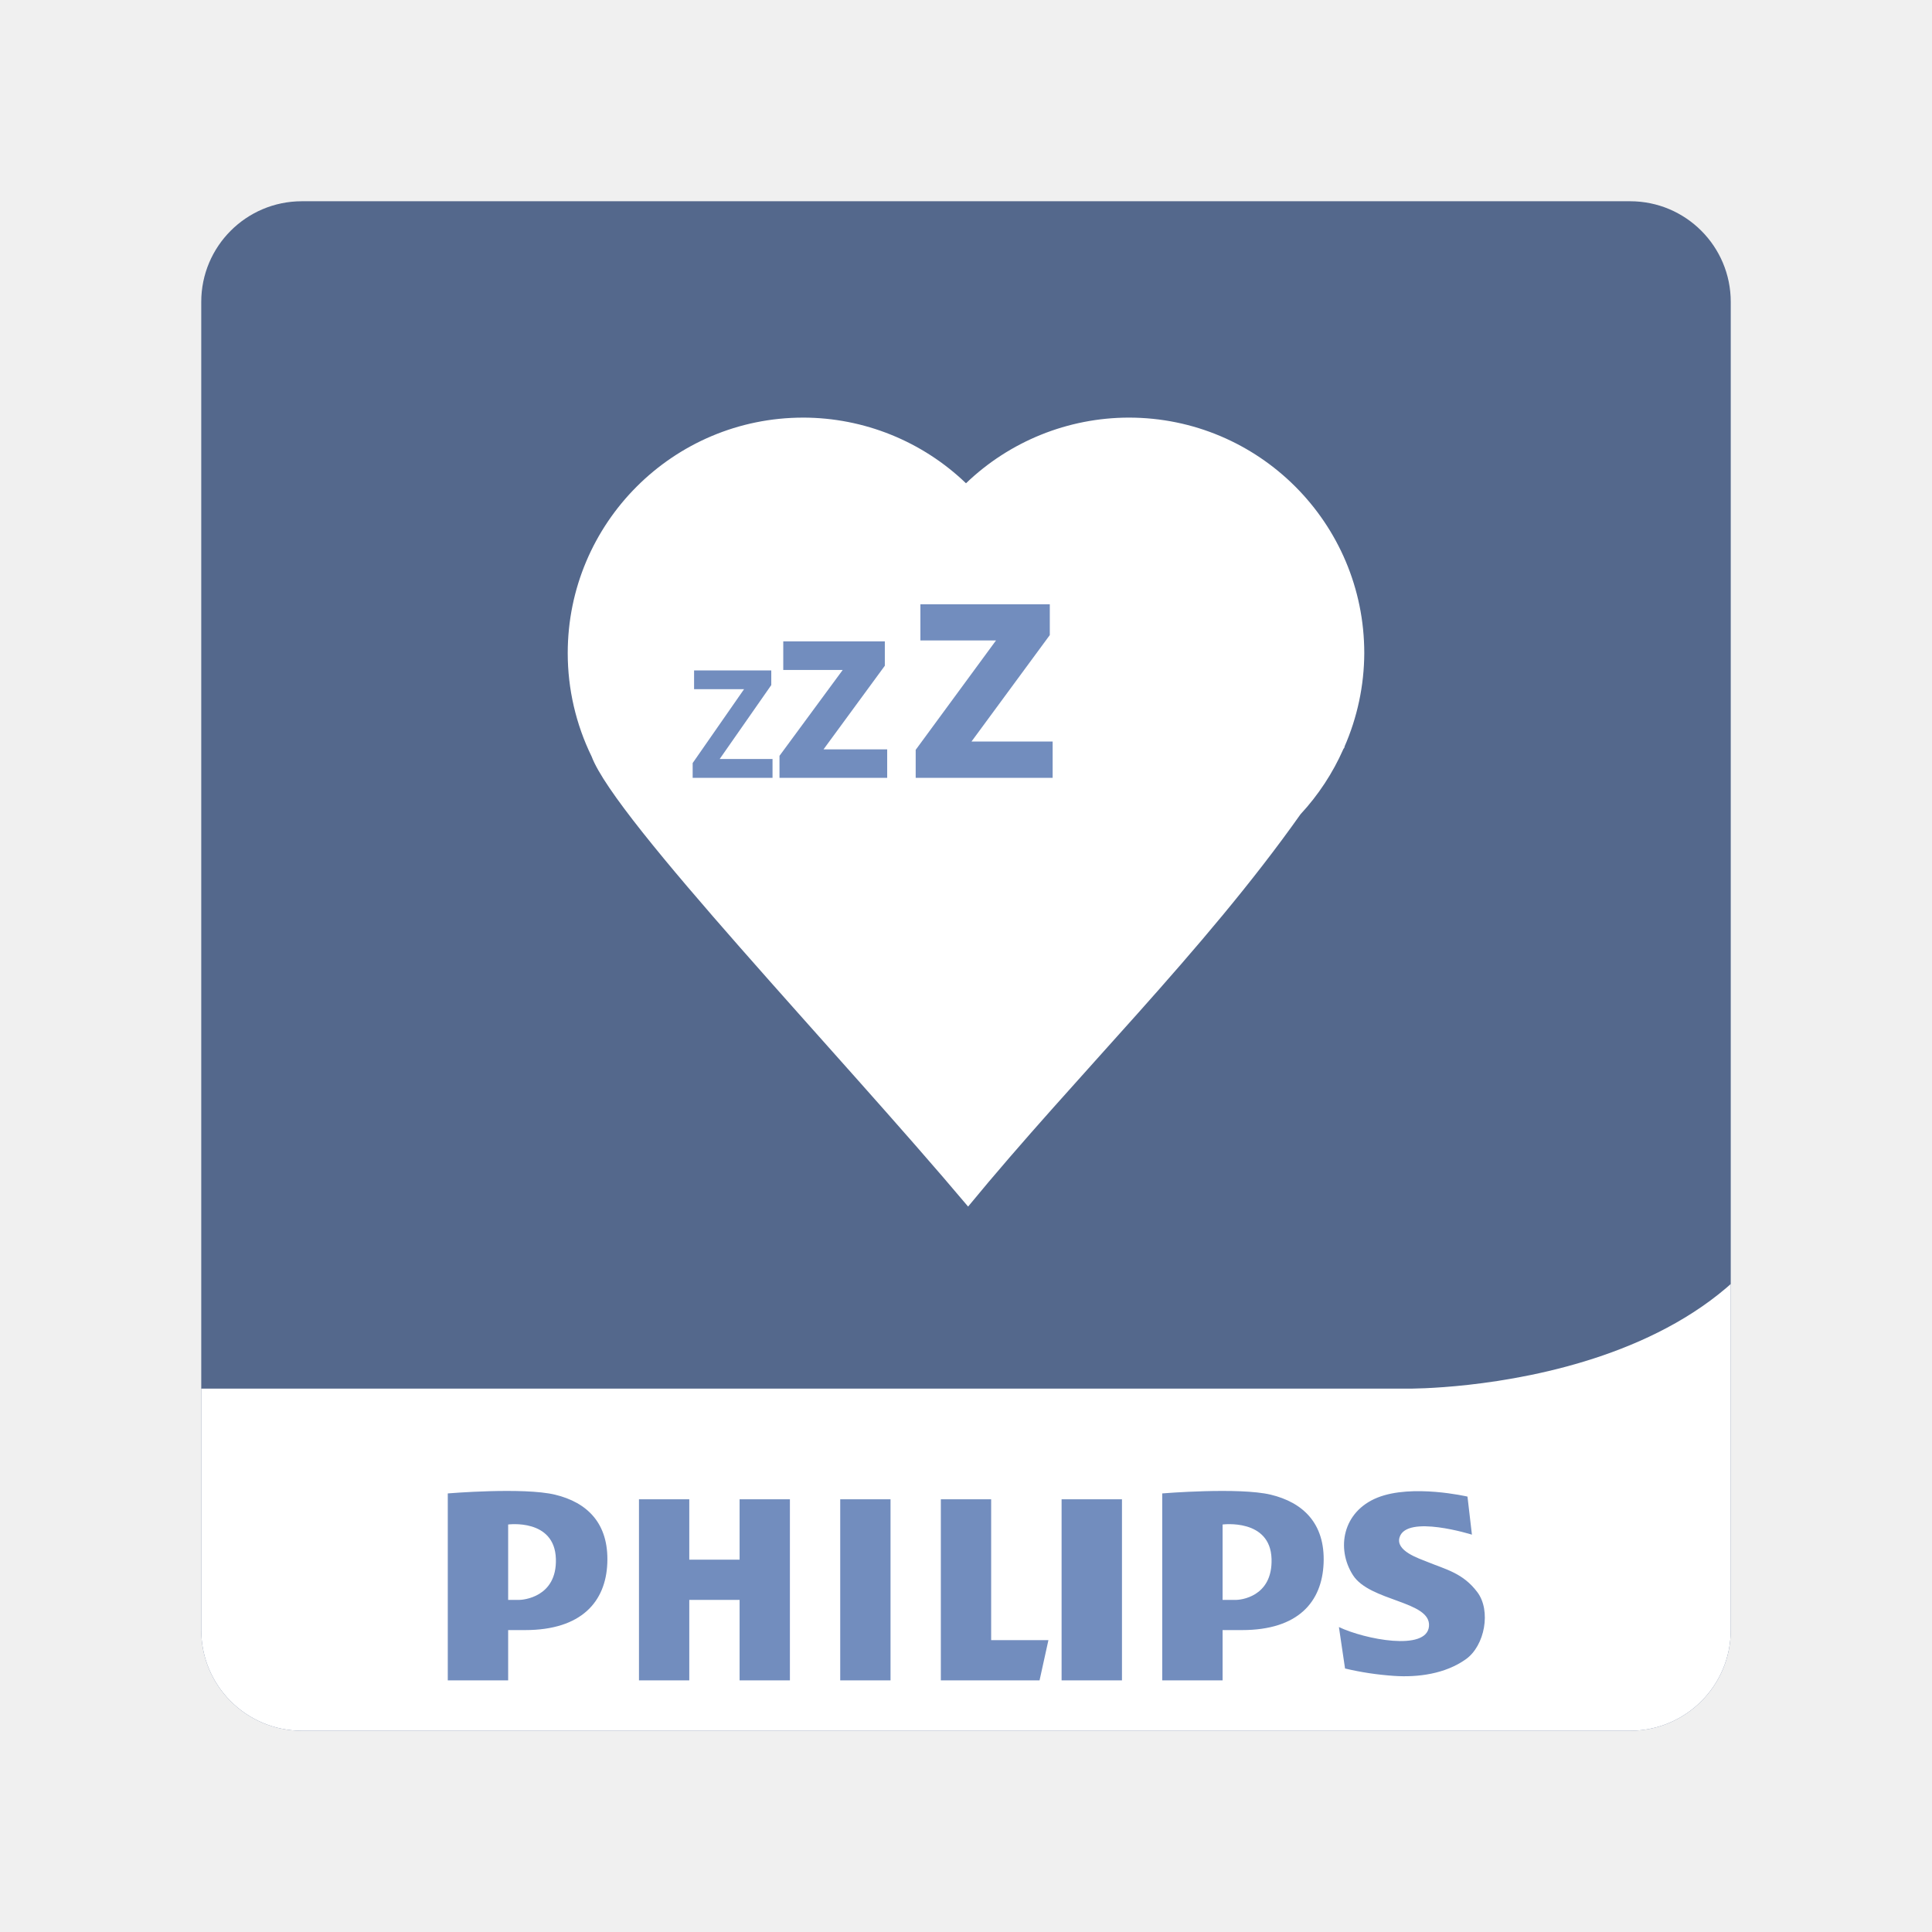
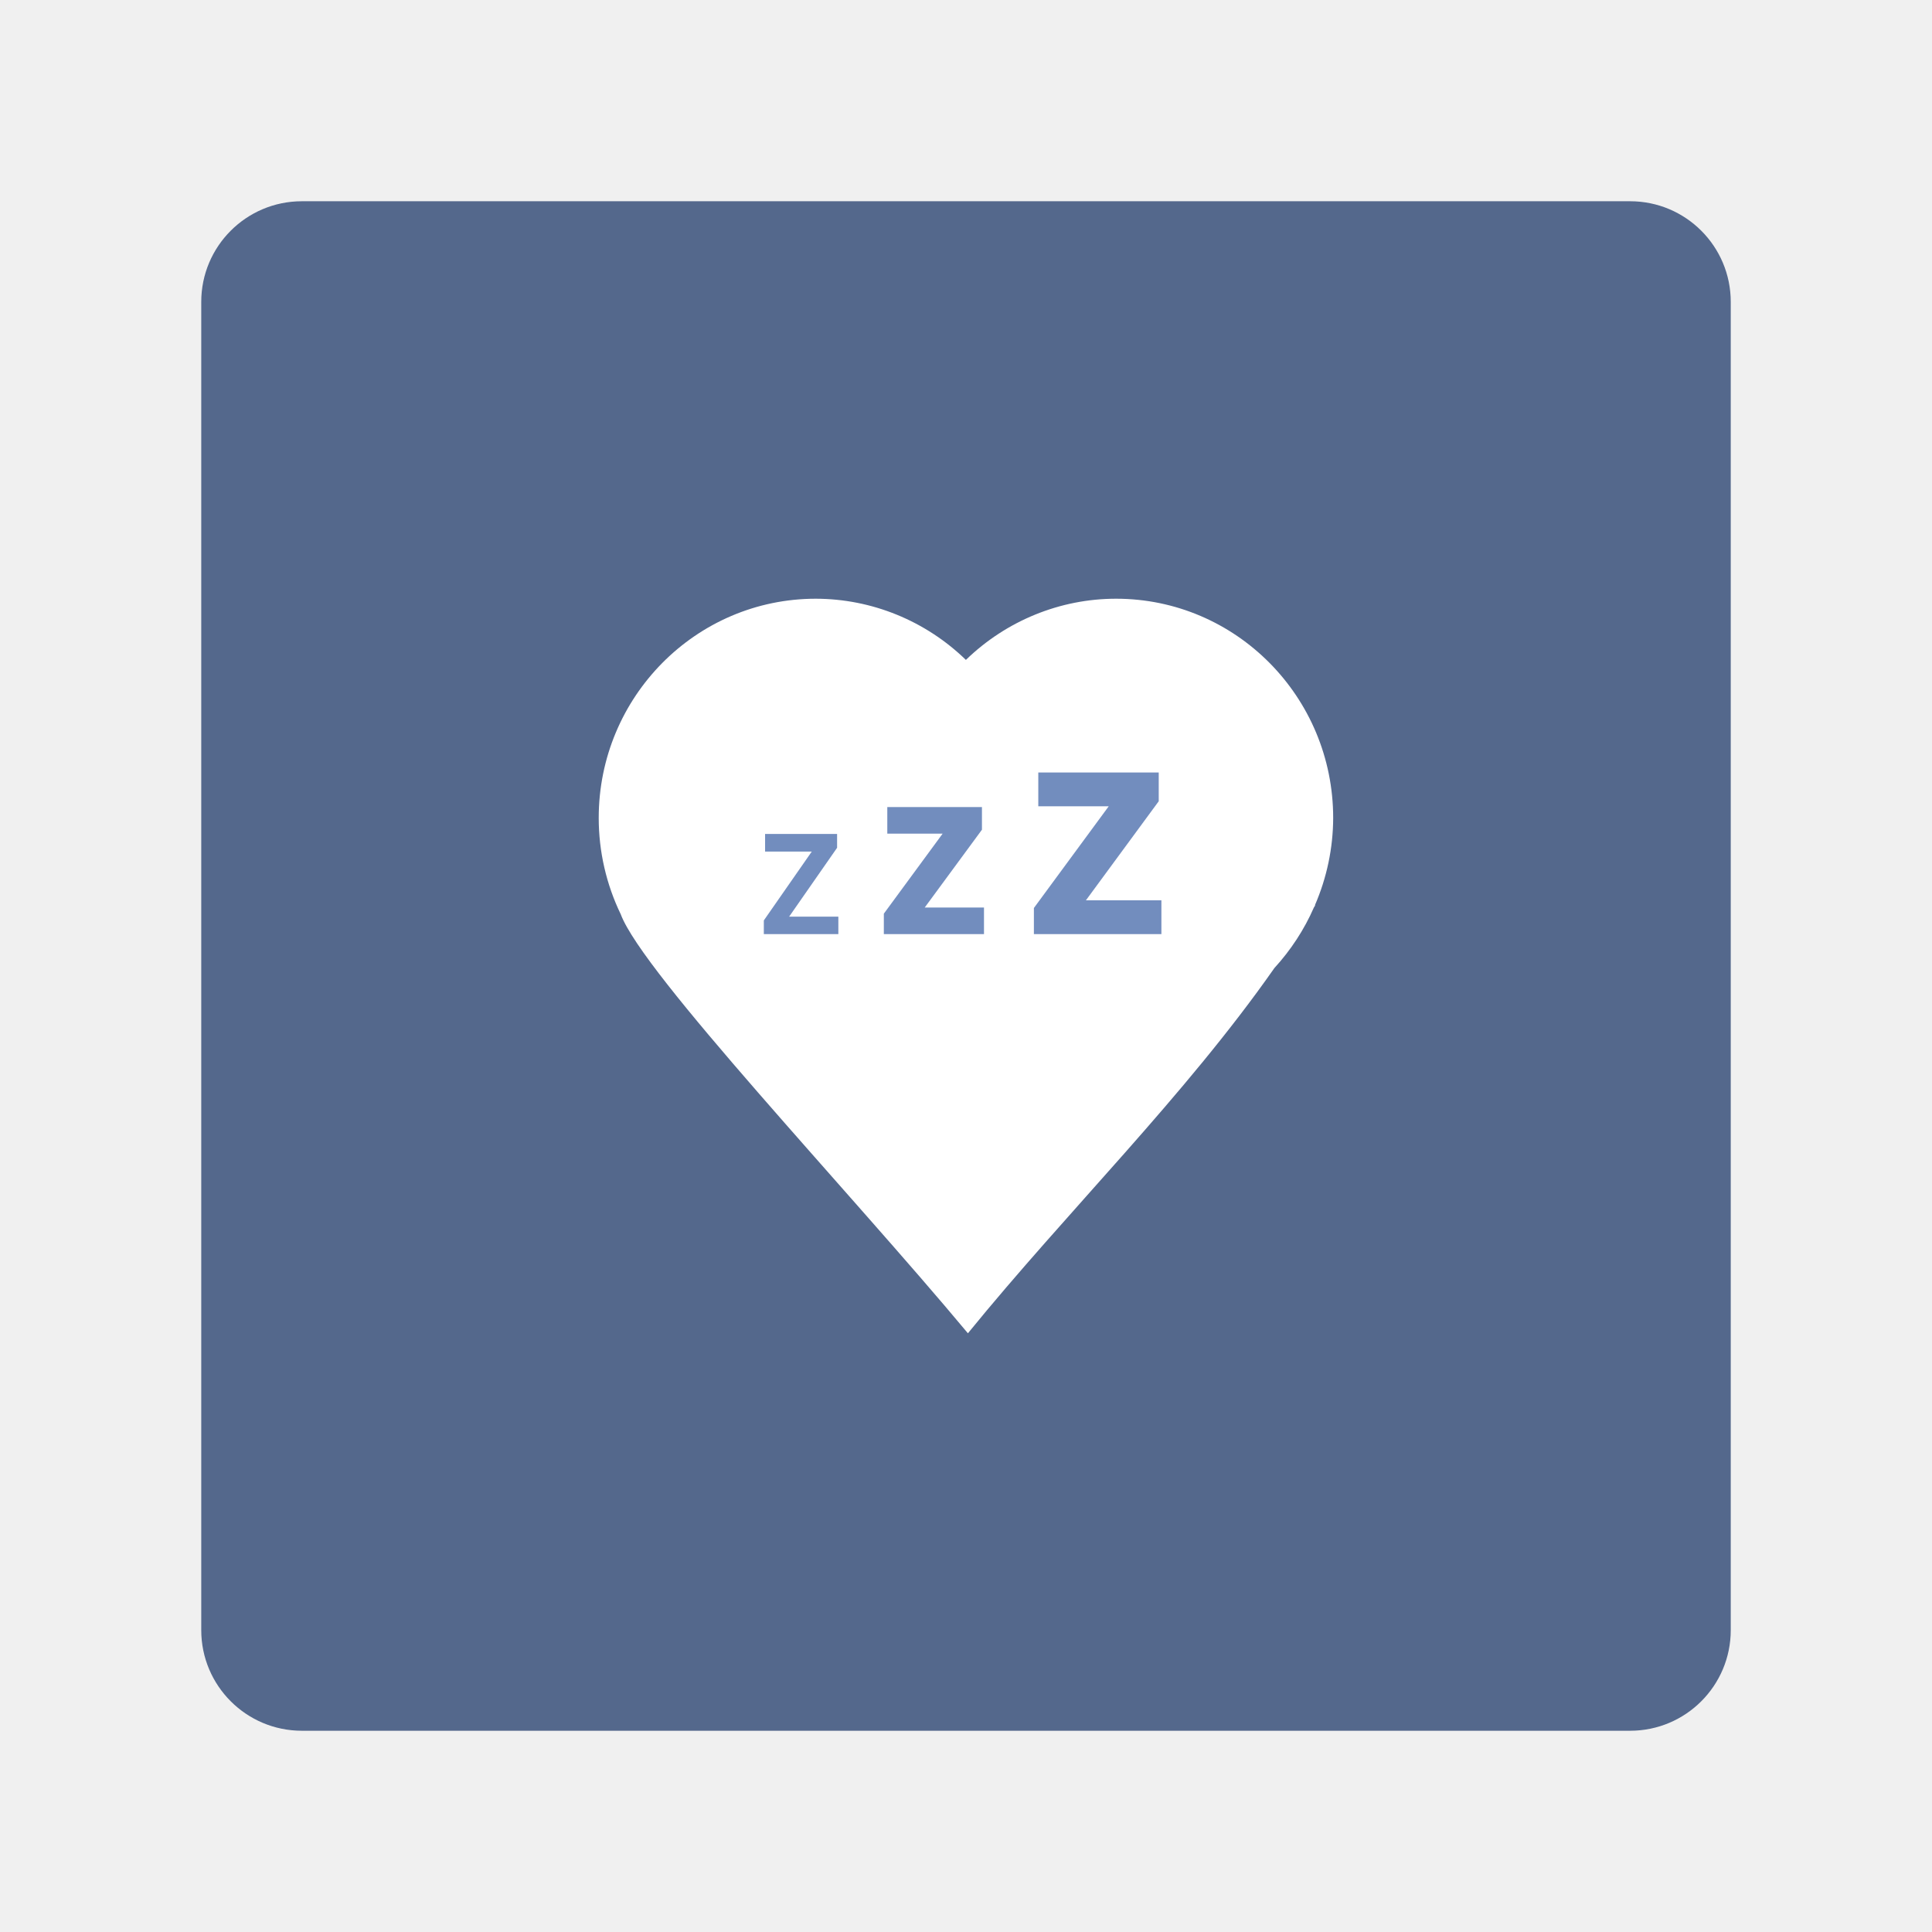
- <svg xmlns="http://www.w3.org/2000/svg" version="1.1" viewBox="0 0 192 192">
+ <svg xmlns="http://www.w3.org/2000/svg" id="a" width="192" height="192" viewBox="0 0 192 192">
  <defs>
-     <clipPath id="clipPath1">
-       <rect class="a" x="20.5" y="19" width="152" height="152" rx="10" style="fill:none;stroke:#b2b6bd" />
-     </clipPath>
+     <style>.f{font-size:13.93px;}.f,.g,.h,.i{isolation:isolate;}.f,.h,.i{fill:#728dbe;font-family:Now-Bold, Now;font-weight:700;}.j{fill:#fff;}.j,.k{stroke-width:0px;}.h{font-size:23.11px;}.k{fill:#54688c;}.i{font-size:29.41px;}</style>
  </defs>
-   <g transform="translate(-.5 1)" clip-path="url(#clipPath1)">
-     <path d="m181 148.8c0 16.127-13.074 29.201-29.201 29.201h-110.6c-16.127 0-29.201-13.074-29.201-29.201v-110.6c0-16.127 13.074-29.201 29.201-29.201h110.6c16.127 0 29.201 13.074 29.201 29.201z" fill="#9abefc" style="fill:#54688c" />
-     <path d="m181 109.61c-2.555 27.73-40.517 27.39-40.517 27.39h-128.48v11.474c0 16.128 13.256 29.526 29.383 29.526h110.6c16.127 0 29.019-13.398 29.019-29.526z" fill="#fff" />
-     <g clip-rule="evenodd" fill="#728cba" fill-rule="evenodd" style="fill:#728dbe">
-       <path d="m55.663 147.54c-3.151-0.757-10.663-0.126-10.663-0.126v18.582h6v-5h1.678c5.632 0 8.017-2.842 8.175-6.633 0.168-4.01-2.038-6.066-5.19-6.823zm-3.553 10.456h-1.11v-7.493s4.616-0.618 4.743 3.409c0.12 3.865-3.339 4.084-3.633 4.084zm74.677-10.456c-3.152-0.757-10.787-0.126-10.787-0.126v18.582h6v-5h1.924c5.632 0 7.955-2.842 8.114-6.633 0.169-4.01-2.099-6.066-5.251-6.823zm-3.431 10.456h-1.356v-7.493s4.74-0.618 4.865 3.409c0.121 3.865-3.214 4.084-3.509 4.084zm-39.356-10h5v18h-5zm22 0h6v18h-6zm-7 0h-5v18h9.809l0.882-4h-5.691zm-25 6h-5v-6h-5v18h5v-8h5v8h5v-18h-5zm73.315 3.229c-1.42-1.889-3.112-2.25-4.936-2.995-0.889-0.362-3.223-1.103-2.788-2.466 0.726-2.279 7.187-0.252 7.187-0.252l-0.441-3.782s-5.506-1.282-8.952 0.104-4.119 5.044-2.438 7.691c1.681 2.648 7.775 2.563 7.565 5.086-0.21 2.521-6.389 1.303-8.952 0.084l0.609 4.119c1.605 0.381 3.189 0.617 4.835 0.732 2.413 0.169 5.138-0.199 7.18-1.66 1.877-1.341 2.519-4.817 1.131-6.661z" style="fill:#728dbe" />
+   <g id="b">
+     <g id="c">
+       <g id="d">
+         <g id="e">
+           <rect class="k" x="20" y="20" width="152" height="152" rx="10" ry="10" />
+           <path class="j" d="m81.08,59.5c-11.92,0-21.58,9.76-21.58,21.79,0,3.32.75,6.59,2.19,9.57,2.19,5.89,22.71,27.49,34.5,41.64,9.94-12.21,21.53-23.54,30.46-36.3,1.63-1.78,2.96-3.81,3.93-6.03.04-.07.09-.13.13-.2h-.04c1.19-2.74,1.81-5.69,1.82-8.68,0-12.03-9.66-21.79-21.58-21.79-5.56,0-10.91,2.19-14.92,6.08-4.01-3.89-9.35-6.07-14.92-6.08h0Z" />
+           <g class="g">
+             <text class="f" transform="translate(75.58 92.83)">
+               <tspan x="0" y="0">Z</tspan>
+             </text>
+           </g>
+           <g class="g">
+             <text class="h" transform="translate(87.21 92.83)">
+               <tspan x="0" y="0">z</tspan>
+             </text>
+           </g>
+           <g class="g">
+             <text class="i" transform="translate(101.95 92.83)">
+               <tspan x="0" y="0">z</tspan>
+             </text>
+           </g>
+         </g>
+       </g>
    </g>
  </g>
-   <path d="m79.825 41.502a23.405 23.405 0 0 0-23.405 23.405 23.405 23.405 0 0 0 2.377 10.277c2.372 6.326 24.623 29.523 37.412 44.724 10.782-13.116 23.348-25.287 33.032-38.984a23.405 23.405 0 0 0 4.26-6.479c0.044-0.072 0.096-0.139 0.14-0.212l-0.04 9.9e-4a23.405 23.405 0 0 0 1.979-9.328 23.405 23.405 0 0 0-23.405-23.405 23.405 23.405 0 0 0-16.175 6.526 23.405 23.405 0 0 0-16.174-6.526z" style="fill:#fff;stroke-linecap:round;stroke-linejoin:round;stroke-width:4.032" />
-   <text x="78.64" y="77.301" style="fill:#728dbe;font-family:Now;font-size:14.959px;font-weight:bold;stroke-linecap:round;stroke-linejoin:round;stroke-width:6.411;text-align:center;text-anchor:middle" xml:space="preserve">
-     <tspan x="78.64" y="77.301" style="stroke-width:6.411">Z</tspan>
-   </text>
-   <text x="92.532" y="77.301" style="fill:#728dbe;font-family:Now;font-size:24.822px;font-weight:bold;stroke-linecap:round;stroke-linejoin:round;stroke-width:10.638;text-align:center;text-anchor:middle" xml:space="preserve">
-     <tspan x="92.532" y="77.301" style="stroke-width:10.638">z</tspan>
-   </text>
-   <text x="110.166" y="77.301" style="fill:#728dbe;font-family:Now;font-size:31.589px;font-weight:bold;stroke-linecap:round;stroke-linejoin:round;stroke-width:13.538;text-align:center;text-anchor:middle" xml:space="preserve">
-     <tspan x="110.166" y="77.301" style="stroke-width:13.538">z</tspan>
-   </text>
</svg>
